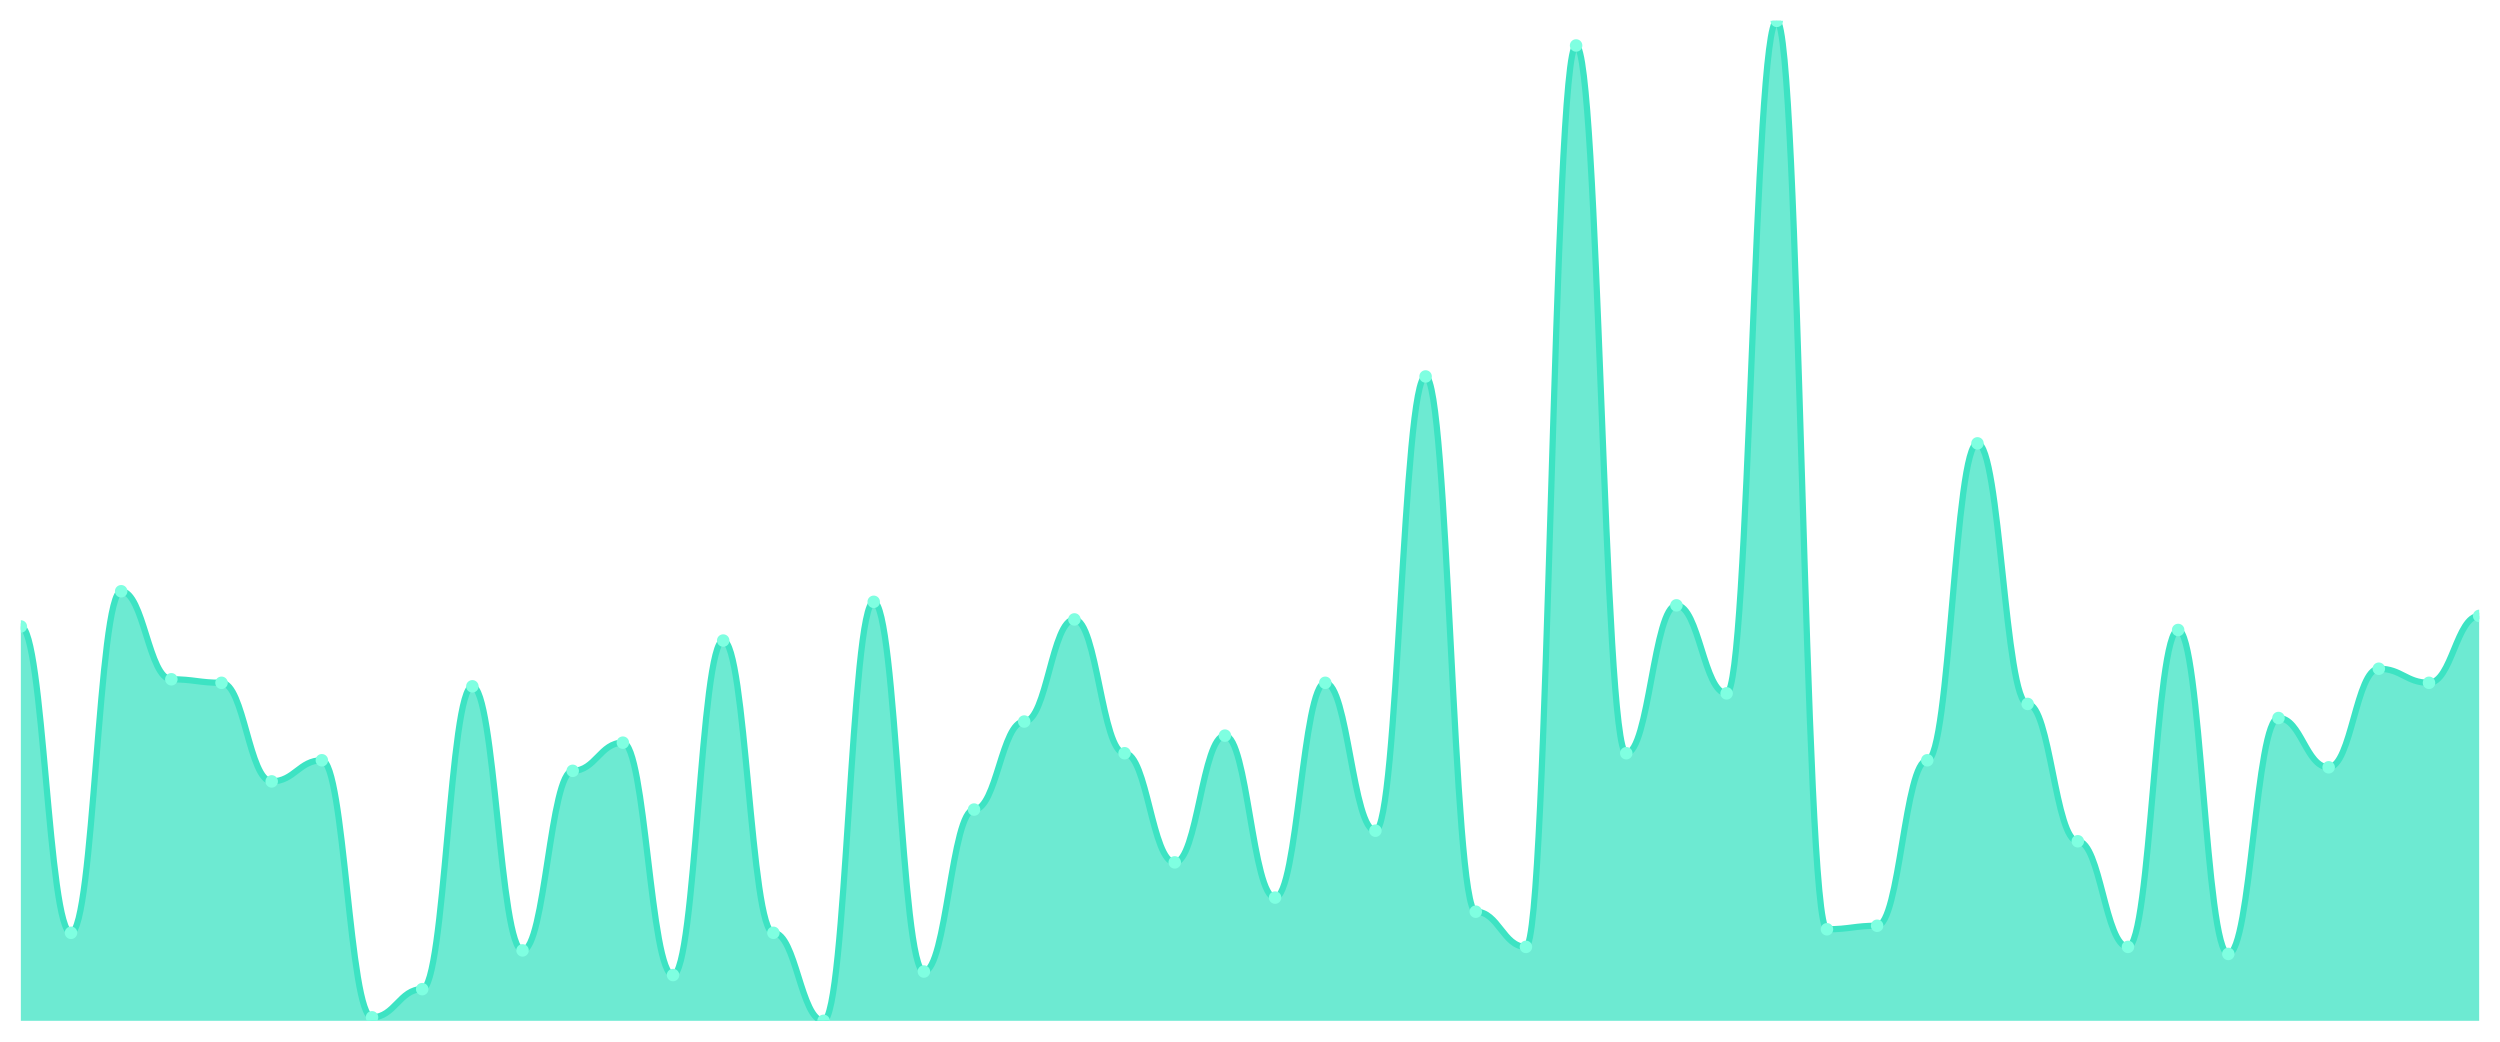
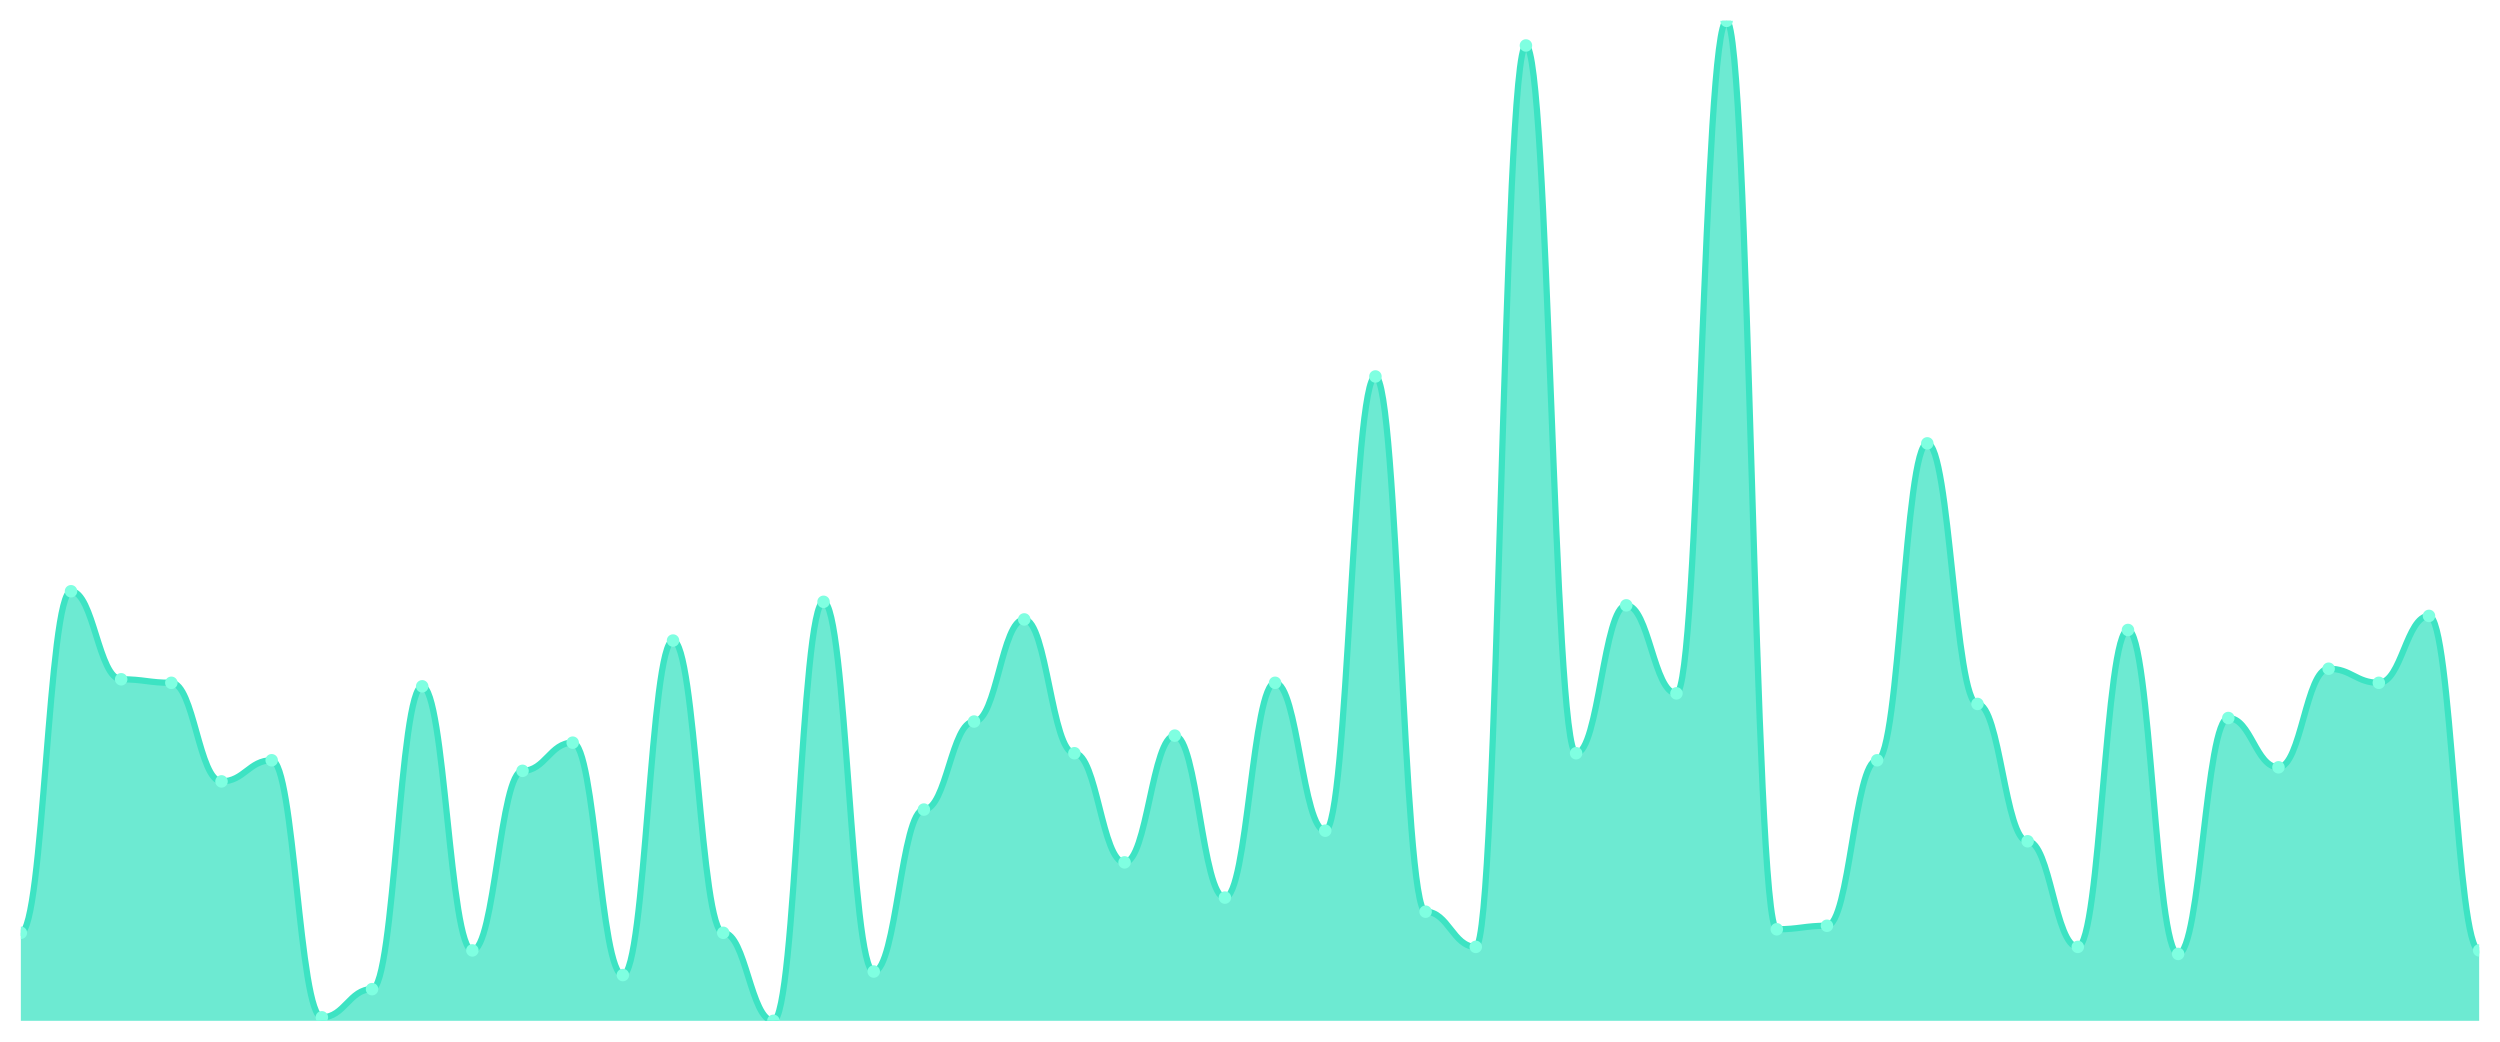
<svg xmlns="http://www.w3.org/2000/svg" viewBox="0 0 1200 500" width="1200" height="500">
  <defs>
    <clipPath id="c">
      <rect x="10" y="10" width="1180" height="480" />
    </clipPath>
  </defs>
  <rect width="1200" height="500" fill="none" />
  <g clip-path="url(#c)">
-     <path d="M 10,490 L 10,300.704 C 20.837,300.704 23.245,447.746 34.082,447.746 C 44.918,447.746 47.327,283.803 58.163,283.803 C 69,283.803 71.408,326.056 82.245,326.056 C 93.082,326.056 95.49,327.746 106.327,327.746 C 117.163,327.746 119.571,375.07 130.408,375.07 C 141.245,375.07 143.653,364.93 154.49,364.93 C 165.327,364.93 167.735,488.31 178.571,488.31 C 189.408,488.31 191.816,474.789 202.653,474.789 C 213.49,474.789 215.898,329.437 226.735,329.437 C 237.571,329.437 239.98,456.197 250.816,456.197 C 261.653,456.197 264.061,370 274.898,370 C 285.735,370 288.143,356.479 298.98,356.479 C 309.816,356.479 312.224,468.028 323.061,468.028 C 333.898,468.028 336.306,307.465 347.143,307.465 C 357.98,307.465 360.388,447.746 371.224,447.746 C 382.061,447.746 384.469,490 395.306,490 C 406.143,490 408.551,288.873 419.388,288.873 C 430.224,288.873 432.633,466.338 443.469,466.338 C 454.306,466.338 456.714,388.592 467.551,388.592 C 478.388,388.592 480.796,346.338 491.633,346.338 C 502.469,346.338 504.878,297.324 515.714,297.324 C 526.551,297.324 528.959,361.549 539.796,361.549 C 550.633,361.549 553.041,413.944 563.878,413.944 C 574.714,413.944 577.122,353.099 587.959,353.099 C 598.796,353.099 601.204,430.845 612.041,430.845 C 622.878,430.845 625.286,327.746 636.122,327.746 C 646.959,327.746 649.367,398.732 660.204,398.732 C 671.041,398.732 673.449,180.704 684.286,180.704 C 695.122,180.704 697.531,437.606 708.367,437.606 C 719.204,437.606 721.612,454.507 732.449,454.507 C 743.286,454.507 745.694,21.831 756.531,21.831 C 767.367,21.831 769.776,361.549 780.612,361.549 C 791.449,361.549 793.857,290.563 804.694,290.563 C 815.531,290.563 817.939,332.817 828.776,332.817 C 839.612,332.817 842.02,10 852.857,10 C 863.694,10 866.102,446.056 876.939,446.056 C 887.776,446.056 890.184,444.366 901.02,444.366 C 911.857,444.366 914.265,364.93 925.102,364.93 C 935.939,364.93 938.347,212.817 949.184,212.817 C 960.02,212.817 962.429,337.887 973.265,337.887 C 984.102,337.887 986.51,403.803 997.347,403.803 C 1008.184,403.803 1010.592,454.507 1021.429,454.507 C 1032.265,454.507 1034.673,302.394 1045.51,302.394 C 1056.347,302.394 1058.755,457.887 1069.592,457.887 C 1080.429,457.887 1082.837,344.648 1093.673,344.648 C 1104.51,344.648 1106.918,368.31 1117.755,368.31 C 1128.592,368.31 1131,320.986 1141.837,320.986 C 1152.673,320.986 1155.082,327.746 1165.918,327.746 C 1176.755,327.746 1179.163,295.634 1190,295.634 L 1190,490 Z" fill="rgba(61,227,195,0.75)" />
-     <path d="M 10,300.704 C 20.837,300.704 23.245,447.746 34.082,447.746 C 44.918,447.746 47.327,283.803 58.163,283.803 C 69,283.803 71.408,326.056 82.245,326.056 C 93.082,326.056 95.49,327.746 106.327,327.746 C 117.163,327.746 119.571,375.07 130.408,375.07 C 141.245,375.07 143.653,364.93 154.49,364.93 C 165.327,364.93 167.735,488.31 178.571,488.31 C 189.408,488.31 191.816,474.789 202.653,474.789 C 213.49,474.789 215.898,329.437 226.735,329.437 C 237.571,329.437 239.98,456.197 250.816,456.197 C 261.653,456.197 264.061,370 274.898,370 C 285.735,370 288.143,356.479 298.98,356.479 C 309.816,356.479 312.224,468.028 323.061,468.028 C 333.898,468.028 336.306,307.465 347.143,307.465 C 357.98,307.465 360.388,447.746 371.224,447.746 C 382.061,447.746 384.469,490 395.306,490 C 406.143,490 408.551,288.873 419.388,288.873 C 430.224,288.873 432.633,466.338 443.469,466.338 C 454.306,466.338 456.714,388.592 467.551,388.592 C 478.388,388.592 480.796,346.338 491.633,346.338 C 502.469,346.338 504.878,297.324 515.714,297.324 C 526.551,297.324 528.959,361.549 539.796,361.549 C 550.633,361.549 553.041,413.944 563.878,413.944 C 574.714,413.944 577.122,353.099 587.959,353.099 C 598.796,353.099 601.204,430.845 612.041,430.845 C 622.878,430.845 625.286,327.746 636.122,327.746 C 646.959,327.746 649.367,398.732 660.204,398.732 C 671.041,398.732 673.449,180.704 684.286,180.704 C 695.122,180.704 697.531,437.606 708.367,437.606 C 719.204,437.606 721.612,454.507 732.449,454.507 C 743.286,454.507 745.694,21.831 756.531,21.831 C 767.367,21.831 769.776,361.549 780.612,361.549 C 791.449,361.549 793.857,290.563 804.694,290.563 C 815.531,290.563 817.939,332.817 828.776,332.817 C 839.612,332.817 842.02,10 852.857,10 C 863.694,10 866.102,446.056 876.939,446.056 C 887.776,446.056 890.184,444.366 901.02,444.366 C 911.857,444.366 914.265,364.93 925.102,364.93 C 935.939,364.93 938.347,212.817 949.184,212.817 C 960.02,212.817 962.429,337.887 973.265,337.887 C 984.102,337.887 986.51,403.803 997.347,403.803 C 1008.184,403.803 1010.592,454.507 1021.429,454.507 C 1032.265,454.507 1034.673,302.394 1045.51,302.394 C 1056.347,302.394 1058.755,457.887 1069.592,457.887 C 1080.429,457.887 1082.837,344.648 1093.673,344.648 C 1104.51,344.648 1106.918,368.31 1117.755,368.31 C 1128.592,368.31 1131,320.986 1141.837,320.986 C 1152.673,320.986 1155.082,327.746 1165.918,327.746 C 1176.755,327.746 1179.163,295.634 1190,295.634" fill="none" stroke="#3de3c3" stroke-width="3" stroke-linecap="round" stroke-linejoin="round" />
-     <circle cx="10" cy="300.704" r="3" fill="#7fffe1" />
-     <circle cx="34.082" cy="447.746" r="3" fill="#7fffe1" />
-     <circle cx="58.163" cy="283.803" r="3" fill="#7fffe1" />
-     <circle cx="82.245" cy="326.056" r="3" fill="#7fffe1" />
-     <circle cx="106.327" cy="327.746" r="3" fill="#7fffe1" />
-     <circle cx="130.408" cy="375.07" r="3" fill="#7fffe1" />
-     <circle cx="154.49" cy="364.93" r="3" fill="#7fffe1" />
-     <circle cx="178.571" cy="488.31" r="3" fill="#7fffe1" />
-     <circle cx="202.653" cy="474.789" r="3" fill="#7fffe1" />
-     <circle cx="226.735" cy="329.437" r="3" fill="#7fffe1" />
-     <circle cx="250.816" cy="456.197" r="3" fill="#7fffe1" />
-     <circle cx="274.898" cy="370" r="3" fill="#7fffe1" />
-     <circle cx="298.98" cy="356.479" r="3" fill="#7fffe1" />
-     <circle cx="323.061" cy="468.028" r="3" fill="#7fffe1" />
-     <circle cx="347.143" cy="307.465" r="3" fill="#7fffe1" />
-     <circle cx="371.224" cy="447.746" r="3" fill="#7fffe1" />
-     <circle cx="395.306" cy="490" r="3" fill="#7fffe1" />
-     <circle cx="419.388" cy="288.873" r="3" fill="#7fffe1" />
-     <circle cx="443.469" cy="466.338" r="3" fill="#7fffe1" />
-     <circle cx="467.551" cy="388.592" r="3" fill="#7fffe1" />
-     <circle cx="491.633" cy="346.338" r="3" fill="#7fffe1" />
-     <circle cx="515.714" cy="297.324" r="3" fill="#7fffe1" />
-     <circle cx="539.796" cy="361.549" r="3" fill="#7fffe1" />
-     <circle cx="563.878" cy="413.944" r="3" fill="#7fffe1" />
-     <circle cx="587.959" cy="353.099" r="3" fill="#7fffe1" />
-     <circle cx="612.041" cy="430.845" r="3" fill="#7fffe1" />
-     <circle cx="636.122" cy="327.746" r="3" fill="#7fffe1" />
-     <circle cx="660.204" cy="398.732" r="3" fill="#7fffe1" />
-     <circle cx="684.286" cy="180.704" r="3" fill="#7fffe1" />
-     <circle cx="708.367" cy="437.606" r="3" fill="#7fffe1" />
-     <circle cx="732.449" cy="454.507" r="3" fill="#7fffe1" />
-     <circle cx="756.531" cy="21.831" r="3" fill="#7fffe1" />
-     <circle cx="780.612" cy="361.549" r="3" fill="#7fffe1" />
-     <circle cx="804.694" cy="290.563" r="3" fill="#7fffe1" />
-     <circle cx="828.776" cy="332.817" r="3" fill="#7fffe1" />
-     <circle cx="852.857" cy="10" r="3" fill="#7fffe1" />
-     <circle cx="876.939" cy="446.056" r="3" fill="#7fffe1" />
-     <circle cx="901.02" cy="444.366" r="3" fill="#7fffe1" />
-     <circle cx="925.102" cy="364.93" r="3" fill="#7fffe1" />
-     <circle cx="949.184" cy="212.817" r="3" fill="#7fffe1" />
-     <circle cx="973.265" cy="337.887" r="3" fill="#7fffe1" />
-     <circle cx="997.347" cy="403.803" r="3" fill="#7fffe1" />
-     <circle cx="1021.429" cy="454.507" r="3" fill="#7fffe1" />
-     <circle cx="1045.51" cy="302.394" r="3" fill="#7fffe1" />
-     <circle cx="1069.592" cy="457.887" r="3" fill="#7fffe1" />
-     <circle cx="1093.673" cy="344.648" r="3" fill="#7fffe1" />
-     <circle cx="1117.755" cy="368.31" r="3" fill="#7fffe1" />
-     <circle cx="1141.837" cy="320.986" r="3" fill="#7fffe1" />
-     <circle cx="1165.918" cy="327.746" r="3" fill="#7fffe1" />
-     <circle cx="1190" cy="295.634" r="3" fill="#7fffe1" />
+     <path d="M 10,490 L 10,447.746 C 20.837,447.746 23.245,283.803 34.082,283.803 C 44.918,283.803 47.327,326.056 58.163,326.056 C 69,326.056 71.408,327.746 82.245,327.746 C 93.082,327.746 95.49,375.07 106.327,375.07 C 117.163,375.07 119.571,364.93 130.408,364.93 C 141.245,364.93 143.653,488.31 154.49,488.31 C 165.327,488.31 167.735,474.789 178.571,474.789 C 189.408,474.789 191.816,329.437 202.653,329.437 C 213.49,329.437 215.898,456.197 226.735,456.197 C 237.571,456.197 239.98,370 250.816,370 C 261.653,370 264.061,356.479 274.898,356.479 C 285.735,356.479 288.143,468.028 298.98,468.028 C 309.816,468.028 312.224,307.465 323.061,307.465 C 333.898,307.465 336.306,447.746 347.143,447.746 C 357.98,447.746 360.388,490 371.224,490 C 382.061,490 384.469,288.873 395.306,288.873 C 406.143,288.873 408.551,466.338 419.388,466.338 C 430.224,466.338 432.633,388.592 443.469,388.592 C 454.306,388.592 456.714,346.338 467.551,346.338 C 478.388,346.338 480.796,297.324 491.633,297.324 C 502.469,297.324 504.878,361.549 515.714,361.549 C 526.551,361.549 528.959,413.944 539.796,413.944 C 550.633,413.944 553.041,353.099 563.878,353.099 C 574.714,353.099 577.122,430.845 587.959,430.845 C 598.796,430.845 601.204,327.746 612.041,327.746 C 622.878,327.746 625.286,398.732 636.122,398.732 C 646.959,398.732 649.367,180.704 660.204,180.704 C 671.041,180.704 673.449,437.606 684.286,437.606 C 695.122,437.606 697.531,454.507 708.367,454.507 C 719.204,454.507 721.612,21.831 732.449,21.831 C 743.286,21.831 745.694,361.549 756.531,361.549 C 767.367,361.549 769.776,290.563 780.612,290.563 C 791.449,290.563 793.857,332.817 804.694,332.817 C 815.531,332.817 817.939,10 828.776,10 C 839.612,10 842.02,446.056 852.857,446.056 C 863.694,446.056 866.102,444.366 876.939,444.366 C 887.776,444.366 890.184,364.93 901.02,364.93 C 911.857,364.93 914.265,212.817 925.102,212.817 C 935.939,212.817 938.347,337.887 949.184,337.887 C 960.02,337.887 962.429,403.803 973.265,403.803 C 984.102,403.803 986.51,454.507 997.347,454.507 C 1008.184,454.507 1010.592,302.394 1021.429,302.394 C 1032.265,302.394 1034.673,457.887 1045.51,457.887 C 1056.347,457.887 1058.755,344.648 1069.592,344.648 C 1080.429,344.648 1082.837,368.31 1093.673,368.31 C 1104.51,368.31 1106.918,320.986 1117.755,320.986 C 1128.592,320.986 1131,327.746 1141.837,327.746 C 1152.673,327.746 1155.082,295.634 1165.918,295.634 C 1176.755,295.634 1179.163,456.197 1190,456.197 L 1190,490 Z" fill="rgba(61,227,195,0.75)" />
+     <path d="M 10,447.746 C 20.837,447.746 23.245,283.803 34.082,283.803 C 44.918,283.803 47.327,326.056 58.163,326.056 C 69,326.056 71.408,327.746 82.245,327.746 C 93.082,327.746 95.49,375.07 106.327,375.07 C 117.163,375.07 119.571,364.93 130.408,364.93 C 141.245,364.93 143.653,488.31 154.49,488.31 C 165.327,488.31 167.735,474.789 178.571,474.789 C 189.408,474.789 191.816,329.437 202.653,329.437 C 213.49,329.437 215.898,456.197 226.735,456.197 C 237.571,456.197 239.98,370 250.816,370 C 261.653,370 264.061,356.479 274.898,356.479 C 285.735,356.479 288.143,468.028 298.98,468.028 C 309.816,468.028 312.224,307.465 323.061,307.465 C 333.898,307.465 336.306,447.746 347.143,447.746 C 357.98,447.746 360.388,490 371.224,490 C 382.061,490 384.469,288.873 395.306,288.873 C 406.143,288.873 408.551,466.338 419.388,466.338 C 430.224,466.338 432.633,388.592 443.469,388.592 C 454.306,388.592 456.714,346.338 467.551,346.338 C 478.388,346.338 480.796,297.324 491.633,297.324 C 502.469,297.324 504.878,361.549 515.714,361.549 C 526.551,361.549 528.959,413.944 539.796,413.944 C 550.633,413.944 553.041,353.099 563.878,353.099 C 574.714,353.099 577.122,430.845 587.959,430.845 C 598.796,430.845 601.204,327.746 612.041,327.746 C 622.878,327.746 625.286,398.732 636.122,398.732 C 646.959,398.732 649.367,180.704 660.204,180.704 C 671.041,180.704 673.449,437.606 684.286,437.606 C 695.122,437.606 697.531,454.507 708.367,454.507 C 719.204,454.507 721.612,21.831 732.449,21.831 C 743.286,21.831 745.694,361.549 756.531,361.549 C 767.367,361.549 769.776,290.563 780.612,290.563 C 791.449,290.563 793.857,332.817 804.694,332.817 C 815.531,332.817 817.939,10 828.776,10 C 839.612,10 842.02,446.056 852.857,446.056 C 863.694,446.056 866.102,444.366 876.939,444.366 C 887.776,444.366 890.184,364.93 901.02,364.93 C 911.857,364.93 914.265,212.817 925.102,212.817 C 935.939,212.817 938.347,337.887 949.184,337.887 C 960.02,337.887 962.429,403.803 973.265,403.803 C 984.102,403.803 986.51,454.507 997.347,454.507 C 1008.184,454.507 1010.592,302.394 1021.429,302.394 C 1032.265,302.394 1034.673,457.887 1045.51,457.887 C 1056.347,457.887 1058.755,344.648 1069.592,344.648 C 1080.429,344.648 1082.837,368.31 1093.673,368.31 C 1104.51,368.31 1106.918,320.986 1117.755,320.986 C 1128.592,320.986 1131,327.746 1141.837,327.746 C 1152.673,327.746 1155.082,295.634 1165.918,295.634 C 1176.755,295.634 1179.163,456.197 1190,456.197" fill="none" stroke="#3de3c3" stroke-width="3" stroke-linecap="round" stroke-linejoin="round" />
+     <circle cx="10" cy="447.746" r="3" fill="#7fffe1" />
+     <circle cx="34.082" cy="283.803" r="3" fill="#7fffe1" />
+     <circle cx="58.163" cy="326.056" r="3" fill="#7fffe1" />
+     <circle cx="82.245" cy="327.746" r="3" fill="#7fffe1" />
+     <circle cx="106.327" cy="375.07" r="3" fill="#7fffe1" />
+     <circle cx="130.408" cy="364.93" r="3" fill="#7fffe1" />
+     <circle cx="154.49" cy="488.31" r="3" fill="#7fffe1" />
+     <circle cx="178.571" cy="474.789" r="3" fill="#7fffe1" />
+     <circle cx="202.653" cy="329.437" r="3" fill="#7fffe1" />
+     <circle cx="226.735" cy="456.197" r="3" fill="#7fffe1" />
+     <circle cx="250.816" cy="370" r="3" fill="#7fffe1" />
+     <circle cx="274.898" cy="356.479" r="3" fill="#7fffe1" />
+     <circle cx="298.98" cy="468.028" r="3" fill="#7fffe1" />
+     <circle cx="323.061" cy="307.465" r="3" fill="#7fffe1" />
+     <circle cx="347.143" cy="447.746" r="3" fill="#7fffe1" />
+     <circle cx="371.224" cy="490" r="3" fill="#7fffe1" />
+     <circle cx="395.306" cy="288.873" r="3" fill="#7fffe1" />
+     <circle cx="419.388" cy="466.338" r="3" fill="#7fffe1" />
+     <circle cx="443.469" cy="388.592" r="3" fill="#7fffe1" />
+     <circle cx="467.551" cy="346.338" r="3" fill="#7fffe1" />
+     <circle cx="491.633" cy="297.324" r="3" fill="#7fffe1" />
+     <circle cx="515.714" cy="361.549" r="3" fill="#7fffe1" />
+     <circle cx="539.796" cy="413.944" r="3" fill="#7fffe1" />
+     <circle cx="563.878" cy="353.099" r="3" fill="#7fffe1" />
+     <circle cx="587.959" cy="430.845" r="3" fill="#7fffe1" />
+     <circle cx="612.041" cy="327.746" r="3" fill="#7fffe1" />
+     <circle cx="636.122" cy="398.732" r="3" fill="#7fffe1" />
+     <circle cx="660.204" cy="180.704" r="3" fill="#7fffe1" />
+     <circle cx="684.286" cy="437.606" r="3" fill="#7fffe1" />
+     <circle cx="708.367" cy="454.507" r="3" fill="#7fffe1" />
+     <circle cx="732.449" cy="21.831" r="3" fill="#7fffe1" />
+     <circle cx="756.531" cy="361.549" r="3" fill="#7fffe1" />
+     <circle cx="780.612" cy="290.563" r="3" fill="#7fffe1" />
+     <circle cx="804.694" cy="332.817" r="3" fill="#7fffe1" />
+     <circle cx="828.776" cy="10" r="3" fill="#7fffe1" />
+     <circle cx="852.857" cy="446.056" r="3" fill="#7fffe1" />
+     <circle cx="876.939" cy="444.366" r="3" fill="#7fffe1" />
+     <circle cx="901.02" cy="364.93" r="3" fill="#7fffe1" />
+     <circle cx="925.102" cy="212.817" r="3" fill="#7fffe1" />
+     <circle cx="949.184" cy="337.887" r="3" fill="#7fffe1" />
+     <circle cx="973.265" cy="403.803" r="3" fill="#7fffe1" />
+     <circle cx="997.347" cy="454.507" r="3" fill="#7fffe1" />
+     <circle cx="1021.429" cy="302.394" r="3" fill="#7fffe1" />
+     <circle cx="1045.51" cy="457.887" r="3" fill="#7fffe1" />
+     <circle cx="1069.592" cy="344.648" r="3" fill="#7fffe1" />
+     <circle cx="1093.673" cy="368.31" r="3" fill="#7fffe1" />
+     <circle cx="1117.755" cy="320.986" r="3" fill="#7fffe1" />
+     <circle cx="1141.837" cy="327.746" r="3" fill="#7fffe1" />
+     <circle cx="1165.918" cy="295.634" r="3" fill="#7fffe1" />
+     <circle cx="1190" cy="456.197" r="3" fill="#7fffe1" />
  </g>
</svg>
